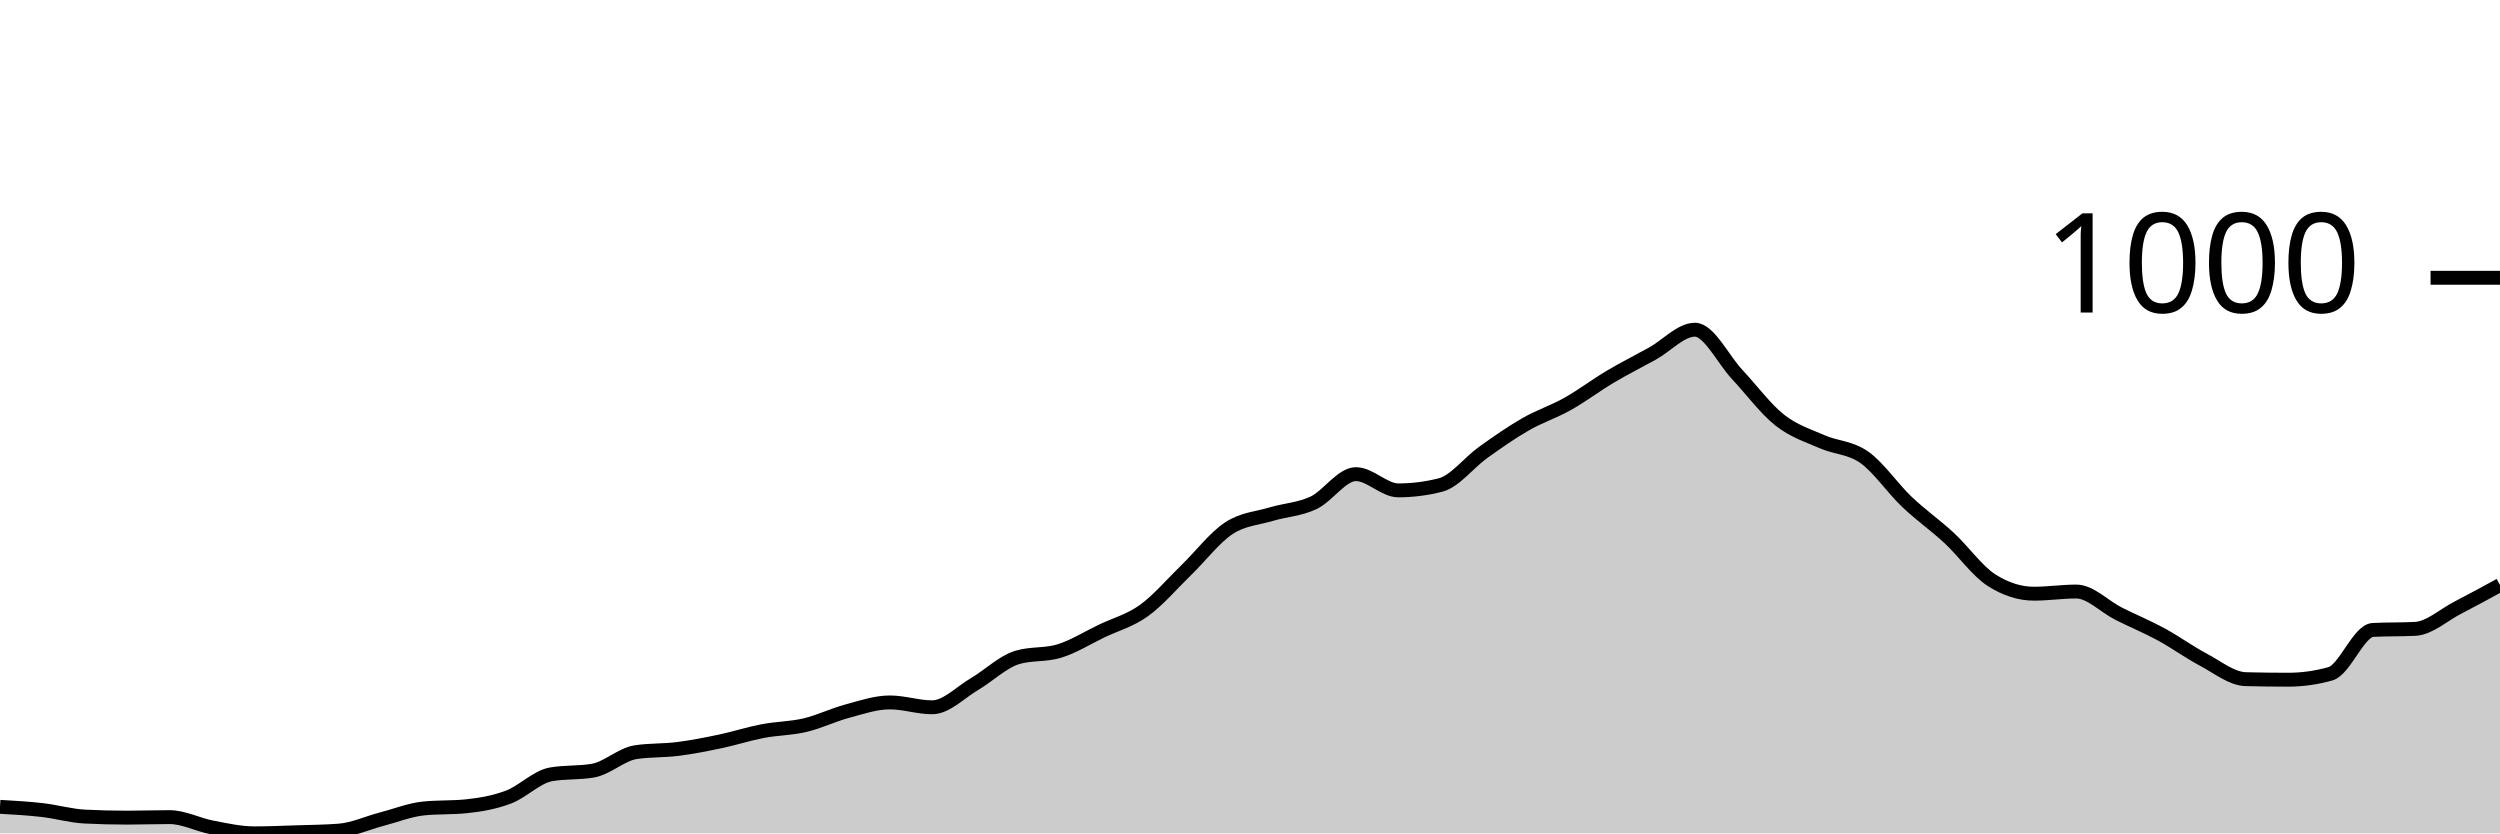
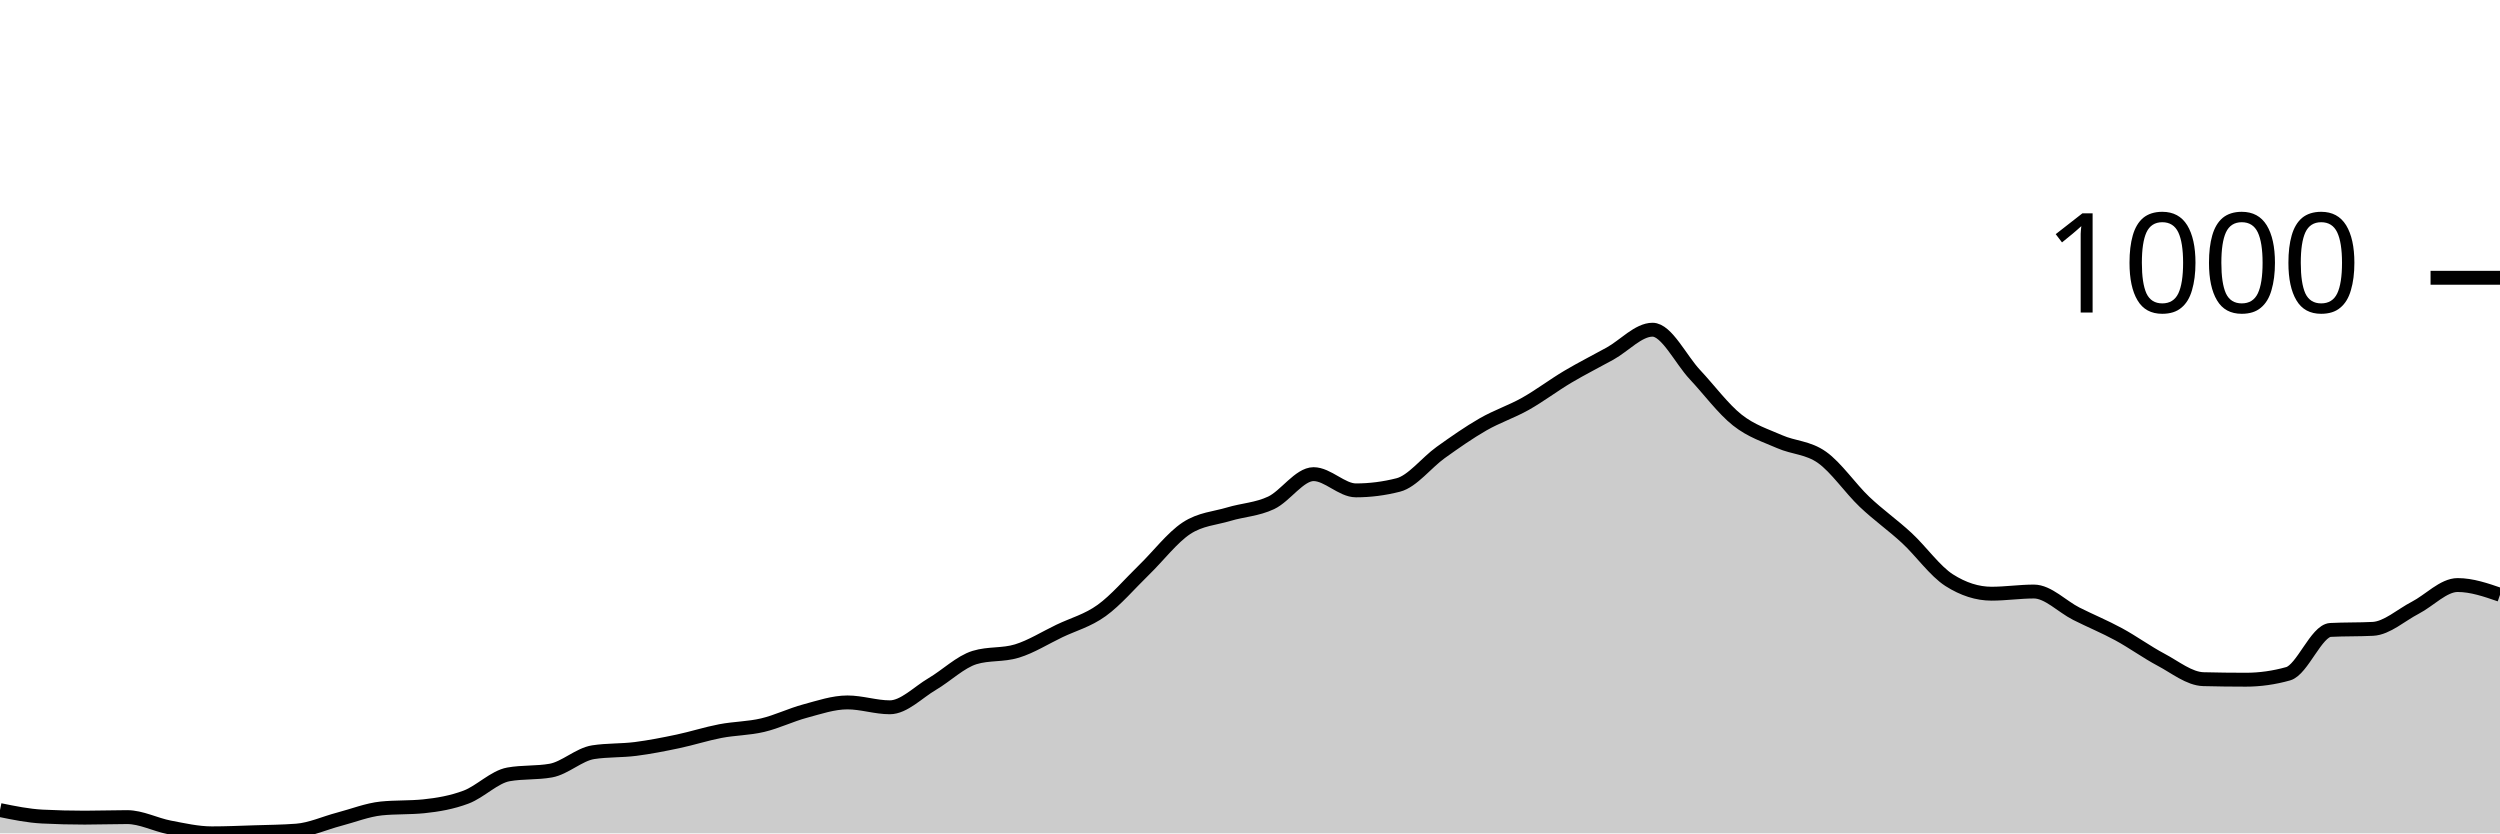
<svg xmlns="http://www.w3.org/2000/svg" viewBox="0 0 180 60">
  <g transform="translate(0,20)">
-     <path class="area" fill="rgba(0, 0, 0, 0.2)" d="M0,38.092C1.017,38.15,2.034,38.208,3.051,38.325C4.068,38.442,5.085,38.741,6.102,38.793C7.119,38.845,8.136,38.87,9.153,38.87C10.169,38.87,11.186,38.832,12.203,38.832C13.22,38.832,14.237,39.377,15.254,39.572C16.271,39.766,17.288,40,18.305,40C19.322,40,20.339,39.955,21.356,39.922C22.373,39.89,23.39,39.883,24.407,39.805C25.424,39.727,26.441,39.253,27.458,38.987C28.475,38.721,29.492,38.312,30.508,38.208C31.525,38.105,32.542,38.156,33.559,38.053C34.576,37.949,35.593,37.773,36.61,37.39C37.627,37.007,38.644,35.936,39.661,35.755C40.678,35.573,41.695,35.664,42.712,35.482C43.729,35.3,44.746,34.314,45.763,34.158C46.78,34.002,47.797,34.054,48.814,33.924C49.831,33.794,50.847,33.593,51.864,33.379C52.881,33.165,53.898,32.833,54.915,32.639C55.932,32.444,56.949,32.451,57.966,32.21C58.983,31.97,60,31.47,61.017,31.198C62.034,30.925,63.051,30.574,64.068,30.574C65.085,30.574,66.102,30.925,67.119,30.925C68.136,30.925,69.153,29.847,70.169,29.25C71.186,28.653,72.203,27.653,73.22,27.342C74.237,27.03,75.254,27.186,76.271,26.874C77.288,26.563,78.305,25.92,79.322,25.433C80.339,24.946,81.356,24.687,82.373,23.953C83.39,23.22,84.407,22.019,85.424,21.032C86.441,20.045,87.458,18.702,88.475,18.033C89.492,17.364,90.508,17.326,91.525,17.02C92.542,16.715,93.559,16.683,94.576,16.203C95.593,15.722,96.61,14.138,97.627,14.138C98.644,14.138,99.661,15.307,100.678,15.307C101.695,15.307,102.712,15.177,103.729,14.917C104.746,14.658,105.763,13.307,106.78,12.58C107.797,11.853,108.814,11.139,109.831,10.555C110.847,9.971,111.864,9.646,112.881,9.075C113.898,8.504,114.915,7.731,115.932,7.128C116.949,6.524,117.966,6.018,118.983,5.453C120,4.888,121.017,3.739,122.034,3.739C123.051,3.739,124.068,5.888,125.085,6.972C126.102,8.056,127.119,9.438,128.136,10.243C129.153,11.048,130.169,11.353,131.186,11.801C132.203,12.249,133.22,12.21,134.237,12.931C135.254,13.651,136.271,15.157,137.288,16.125C138.305,17.092,139.322,17.793,140.339,18.734C141.356,19.675,142.373,21.123,143.39,21.772C144.407,22.421,145.424,22.746,146.441,22.746C147.458,22.746,148.475,22.59,149.492,22.59C150.508,22.59,151.525,23.674,152.542,24.187C153.559,24.7,154.576,25.115,155.593,25.667C156.61,26.219,157.627,26.959,158.644,27.498C159.661,28.036,160.678,28.874,161.695,28.9C162.712,28.926,163.729,28.939,164.746,28.939C165.763,28.939,166.78,28.796,167.797,28.51C168.814,28.225,169.831,25.407,170.847,25.355C171.864,25.303,172.881,25.329,173.898,25.278C174.915,25.226,175.932,24.284,176.949,23.759C177.966,23.233,178.983,22.678,180,22.123L180,40C178.983,40,177.966,40,176.949,40C175.932,40,174.915,40,173.898,40C172.881,40,171.864,40,170.847,40C169.831,40,168.814,40,167.797,40C166.78,40,165.763,40,164.746,40C163.729,40,162.712,40,161.695,40C160.678,40,159.661,40,158.644,40C157.627,40,156.61,40,155.593,40C154.576,40,153.559,40,152.542,40C151.525,40,150.508,40,149.492,40C148.475,40,147.458,40,146.441,40C145.424,40,144.407,40,143.39,40C142.373,40,141.356,40,140.339,40C139.322,40,138.305,40,137.288,40C136.271,40,135.254,40,134.237,40C133.22,40,132.203,40,131.186,40C130.169,40,129.153,40,128.136,40C127.119,40,126.102,40,125.085,40C124.068,40,123.051,40,122.034,40C121.017,40,120,40,118.983,40C117.966,40,116.949,40,115.932,40C114.915,40,113.898,40,112.881,40C111.864,40,110.847,40,109.831,40C108.814,40,107.797,40,106.78,40C105.763,40,104.746,40,103.729,40C102.712,40,101.695,40,100.678,40C99.661,40,98.644,40,97.627,40C96.61,40,95.593,40,94.576,40C93.559,40,92.542,40,91.525,40C90.508,40,89.492,40,88.475,40C87.458,40,86.441,40,85.424,40C84.407,40,83.39,40,82.373,40C81.356,40,80.339,40,79.322,40C78.305,40,77.288,40,76.271,40C75.254,40,74.237,40,73.22,40C72.203,40,71.186,40,70.169,40C69.153,40,68.136,40,67.119,40C66.102,40,65.085,40,64.068,40C63.051,40,62.034,40,61.017,40C60,40,58.983,40,57.966,40C56.949,40,55.932,40,54.915,40C53.898,40,52.881,40,51.864,40C50.847,40,49.831,40,48.814,40C47.797,40,46.78,40,45.763,40C44.746,40,43.729,40,42.712,40C41.695,40,40.678,40,39.661,40C38.644,40,37.627,40,36.61,40C35.593,40,34.576,40,33.559,40C32.542,40,31.525,40,30.508,40C29.492,40,28.475,40,27.458,40C26.441,40,25.424,40,24.407,40C23.39,40,22.373,40,21.356,40C20.339,40,19.322,40,18.305,40C17.288,40,16.271,40,15.254,40C14.237,40,13.22,40,12.203,40C11.186,40,10.169,40,9.153,40C8.136,40,7.119,40,6.102,40C5.085,40,4.068,40,3.051,40C2.034,40,1.017,40,0,40Z" />
-     <path class="line" stroke="black" fill="none" d="M0,38.092C1.017,38.15,2.034,38.208,3.051,38.325C4.068,38.442,5.085,38.741,6.102,38.793C7.119,38.845,8.136,38.87,9.153,38.87C10.169,38.87,11.186,38.832,12.203,38.832C13.22,38.832,14.237,39.377,15.254,39.572C16.271,39.766,17.288,40,18.305,40C19.322,40,20.339,39.955,21.356,39.922C22.373,39.89,23.39,39.883,24.407,39.805C25.424,39.727,26.441,39.253,27.458,38.987C28.475,38.721,29.492,38.312,30.508,38.208C31.525,38.105,32.542,38.156,33.559,38.053C34.576,37.949,35.593,37.773,36.61,37.39C37.627,37.007,38.644,35.936,39.661,35.755C40.678,35.573,41.695,35.664,42.712,35.482C43.729,35.3,44.746,34.314,45.763,34.158C46.78,34.002,47.797,34.054,48.814,33.924C49.831,33.794,50.847,33.593,51.864,33.379C52.881,33.165,53.898,32.833,54.915,32.639C55.932,32.444,56.949,32.451,57.966,32.21C58.983,31.97,60,31.47,61.017,31.198C62.034,30.925,63.051,30.574,64.068,30.574C65.085,30.574,66.102,30.925,67.119,30.925C68.136,30.925,69.153,29.847,70.169,29.25C71.186,28.653,72.203,27.653,73.22,27.342C74.237,27.03,75.254,27.186,76.271,26.874C77.288,26.563,78.305,25.92,79.322,25.433C80.339,24.946,81.356,24.687,82.373,23.953C83.39,23.22,84.407,22.019,85.424,21.032C86.441,20.045,87.458,18.702,88.475,18.033C89.492,17.364,90.508,17.326,91.525,17.02C92.542,16.715,93.559,16.683,94.576,16.203C95.593,15.722,96.61,14.138,97.627,14.138C98.644,14.138,99.661,15.307,100.678,15.307C101.695,15.307,102.712,15.177,103.729,14.917C104.746,14.658,105.763,13.307,106.78,12.58C107.797,11.853,108.814,11.139,109.831,10.555C110.847,9.971,111.864,9.646,112.881,9.075C113.898,8.504,114.915,7.731,115.932,7.128C116.949,6.524,117.966,6.018,118.983,5.453C120,4.888,121.017,3.739,122.034,3.739C123.051,3.739,124.068,5.888,125.085,6.972C126.102,8.056,127.119,9.438,128.136,10.243C129.153,11.048,130.169,11.353,131.186,11.801C132.203,12.249,133.22,12.21,134.237,12.931C135.254,13.651,136.271,15.157,137.288,16.125C138.305,17.092,139.322,17.793,140.339,18.734C141.356,19.675,142.373,21.123,143.39,21.772C144.407,22.421,145.424,22.746,146.441,22.746C147.458,22.746,148.475,22.59,149.492,22.59C150.508,22.59,151.525,23.674,152.542,24.187C153.559,24.7,154.576,25.115,155.593,25.667C156.61,26.219,157.627,26.959,158.644,27.498C159.661,28.036,160.678,28.874,161.695,28.9C162.712,28.926,163.729,28.939,164.746,28.939C165.763,28.939,166.78,28.796,167.797,28.51C168.814,28.225,169.831,25.407,170.847,25.355C171.864,25.303,172.881,25.329,173.898,25.278C174.915,25.226,175.932,24.284,176.949,23.759C177.966,23.233,178.983,22.678,180,22.123" />
+     <path class="area" fill="rgba(0, 0, 0, 0.2)" d="M0,38.325C1.017,38.533,2.034,38.741,3.051,38.793C4.068,38.845,5.085,38.87,6.102,38.87C7.119,38.87,8.136,38.832,9.153,38.832C10.169,38.832,11.186,39.377,12.203,39.572C13.22,39.766,14.237,40,15.254,40C16.271,40,17.288,39.955,18.305,39.922C19.322,39.89,20.339,39.883,21.356,39.805C22.373,39.727,23.39,39.253,24.407,38.987C25.424,38.721,26.441,38.312,27.458,38.208C28.475,38.105,29.492,38.156,30.508,38.053C31.525,37.949,32.542,37.773,33.559,37.39C34.576,37.007,35.593,35.936,36.61,35.755C37.627,35.573,38.644,35.664,39.661,35.482C40.678,35.3,41.695,34.314,42.712,34.158C43.729,34.002,44.746,34.054,45.763,33.924C46.78,33.794,47.797,33.593,48.814,33.379C49.831,33.165,50.847,32.833,51.864,32.639C52.881,32.444,53.898,32.451,54.915,32.21C55.932,31.97,56.949,31.47,57.966,31.198C58.983,30.925,60,30.574,61.017,30.574C62.034,30.574,63.051,30.925,64.068,30.925C65.085,30.925,66.102,29.847,67.119,29.25C68.136,28.653,69.153,27.653,70.169,27.342C71.186,27.03,72.203,27.186,73.22,26.874C74.237,26.563,75.254,25.92,76.271,25.433C77.288,24.946,78.305,24.687,79.322,23.953C80.339,23.22,81.356,22.019,82.373,21.032C83.39,20.045,84.407,18.702,85.424,18.033C86.441,17.364,87.458,17.326,88.475,17.02C89.492,16.715,90.508,16.683,91.525,16.203C92.542,15.722,93.559,14.138,94.576,14.138C95.593,14.138,96.61,15.307,97.627,15.307C98.644,15.307,99.661,15.177,100.678,14.917C101.695,14.658,102.712,13.307,103.729,12.58C104.746,11.853,105.763,11.139,106.78,10.555C107.797,9.971,108.814,9.646,109.831,9.075C110.847,8.504,111.864,7.731,112.881,7.128C113.898,6.524,114.915,6.018,115.932,5.453C116.949,4.888,117.966,3.739,118.983,3.739C120,3.739,121.017,5.888,122.034,6.972C123.051,8.056,124.068,9.438,125.085,10.243C126.102,11.048,127.119,11.353,128.136,11.801C129.153,12.249,130.169,12.21,131.186,12.931C132.203,13.651,133.22,15.157,134.237,16.125C135.254,17.092,136.271,17.793,137.288,18.734C138.305,19.675,139.322,21.123,140.339,21.772C141.356,22.421,142.373,22.746,143.39,22.746C144.407,22.746,145.424,22.59,146.441,22.59C147.458,22.59,148.475,23.674,149.492,24.187C150.508,24.7,151.525,25.115,152.542,25.667C153.559,26.219,154.576,26.959,155.593,27.498C156.61,28.036,157.627,28.874,158.644,28.9C159.661,28.926,160.678,28.939,161.695,28.939C162.712,28.939,163.729,28.796,164.746,28.51C165.763,28.225,166.78,25.407,167.797,25.355C168.814,25.303,169.831,25.329,170.847,25.278C171.864,25.226,172.881,24.284,173.898,23.759C174.915,23.233,175.932,22.123,176.949,22.123C177.966,22.123,178.983,22.473,180,22.824L180,40C178.983,40,177.966,40,176.949,40C175.932,40,174.915,40,173.898,40C172.881,40,171.864,40,170.847,40C169.831,40,168.814,40,167.797,40C166.78,40,165.763,40,164.746,40C163.729,40,162.712,40,161.695,40C160.678,40,159.661,40,158.644,40C157.627,40,156.61,40,155.593,40C154.576,40,153.559,40,152.542,40C151.525,40,150.508,40,149.492,40C148.475,40,147.458,40,146.441,40C145.424,40,144.407,40,143.39,40C142.373,40,141.356,40,140.339,40C139.322,40,138.305,40,137.288,40C136.271,40,135.254,40,134.237,40C133.22,40,132.203,40,131.186,40C130.169,40,129.153,40,128.136,40C127.119,40,126.102,40,125.085,40C124.068,40,123.051,40,122.034,40C121.017,40,120,40,118.983,40C117.966,40,116.949,40,115.932,40C114.915,40,113.898,40,112.881,40C111.864,40,110.847,40,109.831,40C108.814,40,107.797,40,106.78,40C105.763,40,104.746,40,103.729,40C102.712,40,101.695,40,100.678,40C99.661,40,98.644,40,97.627,40C96.61,40,95.593,40,94.576,40C93.559,40,92.542,40,91.525,40C90.508,40,89.492,40,88.475,40C87.458,40,86.441,40,85.424,40C84.407,40,83.39,40,82.373,40C81.356,40,80.339,40,79.322,40C78.305,40,77.288,40,76.271,40C75.254,40,74.237,40,73.22,40C72.203,40,71.186,40,70.169,40C69.153,40,68.136,40,67.119,40C66.102,40,65.085,40,64.068,40C63.051,40,62.034,40,61.017,40C60,40,58.983,40,57.966,40C56.949,40,55.932,40,54.915,40C53.898,40,52.881,40,51.864,40C50.847,40,49.831,40,48.814,40C47.797,40,46.78,40,45.763,40C44.746,40,43.729,40,42.712,40C41.695,40,40.678,40,39.661,40C38.644,40,37.627,40,36.61,40C35.593,40,34.576,40,33.559,40C32.542,40,31.525,40,30.508,40C29.492,40,28.475,40,27.458,40C26.441,40,25.424,40,24.407,40C23.39,40,22.373,40,21.356,40C20.339,40,19.322,40,18.305,40C17.288,40,16.271,40,15.254,40C14.237,40,13.22,40,12.203,40C11.186,40,10.169,40,9.153,40C8.136,40,7.119,40,6.102,40C5.085,40,4.068,40,3.051,40C2.034,40,1.017,40,0,40Z" />
+     <path class="line" stroke="black" fill="none" d="M0,38.325C1.017,38.533,2.034,38.741,3.051,38.793C4.068,38.845,5.085,38.87,6.102,38.87C7.119,38.87,8.136,38.832,9.153,38.832C10.169,38.832,11.186,39.377,12.203,39.572C13.22,39.766,14.237,40,15.254,40C16.271,40,17.288,39.955,18.305,39.922C19.322,39.89,20.339,39.883,21.356,39.805C22.373,39.727,23.39,39.253,24.407,38.987C25.424,38.721,26.441,38.312,27.458,38.208C28.475,38.105,29.492,38.156,30.508,38.053C31.525,37.949,32.542,37.773,33.559,37.39C34.576,37.007,35.593,35.936,36.61,35.755C37.627,35.573,38.644,35.664,39.661,35.482C40.678,35.3,41.695,34.314,42.712,34.158C43.729,34.002,44.746,34.054,45.763,33.924C46.78,33.794,47.797,33.593,48.814,33.379C49.831,33.165,50.847,32.833,51.864,32.639C52.881,32.444,53.898,32.451,54.915,32.21C55.932,31.97,56.949,31.47,57.966,31.198C58.983,30.925,60,30.574,61.017,30.574C62.034,30.574,63.051,30.925,64.068,30.925C65.085,30.925,66.102,29.847,67.119,29.25C68.136,28.653,69.153,27.653,70.169,27.342C71.186,27.03,72.203,27.186,73.22,26.874C74.237,26.563,75.254,25.92,76.271,25.433C77.288,24.946,78.305,24.687,79.322,23.953C80.339,23.22,81.356,22.019,82.373,21.032C83.39,20.045,84.407,18.702,85.424,18.033C86.441,17.364,87.458,17.326,88.475,17.02C89.492,16.715,90.508,16.683,91.525,16.203C92.542,15.722,93.559,14.138,94.576,14.138C95.593,14.138,96.61,15.307,97.627,15.307C98.644,15.307,99.661,15.177,100.678,14.917C101.695,14.658,102.712,13.307,103.729,12.58C104.746,11.853,105.763,11.139,106.78,10.555C107.797,9.971,108.814,9.646,109.831,9.075C110.847,8.504,111.864,7.731,112.881,7.128C113.898,6.524,114.915,6.018,115.932,5.453C116.949,4.888,117.966,3.739,118.983,3.739C120,3.739,121.017,5.888,122.034,6.972C123.051,8.056,124.068,9.438,125.085,10.243C126.102,11.048,127.119,11.353,128.136,11.801C129.153,12.249,130.169,12.21,131.186,12.931C132.203,13.651,133.22,15.157,134.237,16.125C135.254,17.092,136.271,17.793,137.288,18.734C138.305,19.675,139.322,21.123,140.339,21.772C141.356,22.421,142.373,22.746,143.39,22.746C144.407,22.746,145.424,22.59,146.441,22.59C147.458,22.59,148.475,23.674,149.492,24.187C150.508,24.7,151.525,25.115,152.542,25.667C153.559,26.219,154.576,26.959,155.593,27.498C156.61,28.036,157.627,28.874,158.644,28.9C159.661,28.926,160.678,28.939,161.695,28.939C162.712,28.939,163.729,28.796,164.746,28.51C165.763,28.225,166.78,25.407,167.797,25.355C168.814,25.303,169.831,25.329,170.847,25.278C171.864,25.226,172.881,24.284,173.898,23.759C174.915,23.233,175.932,22.123,176.949,22.123C177.966,22.123,178.983,22.473,180,22.824" />
    <path class="axis-ceiling" stroke-width="1" stroke="black" fill="none" d="M175,0L180,0" />
    <text class="axis-ceiling-label" font-family="sans-serif" text-anchor="end" font-size="10px" x="170" y="2.5">1000</text>
  </g>
</svg>
